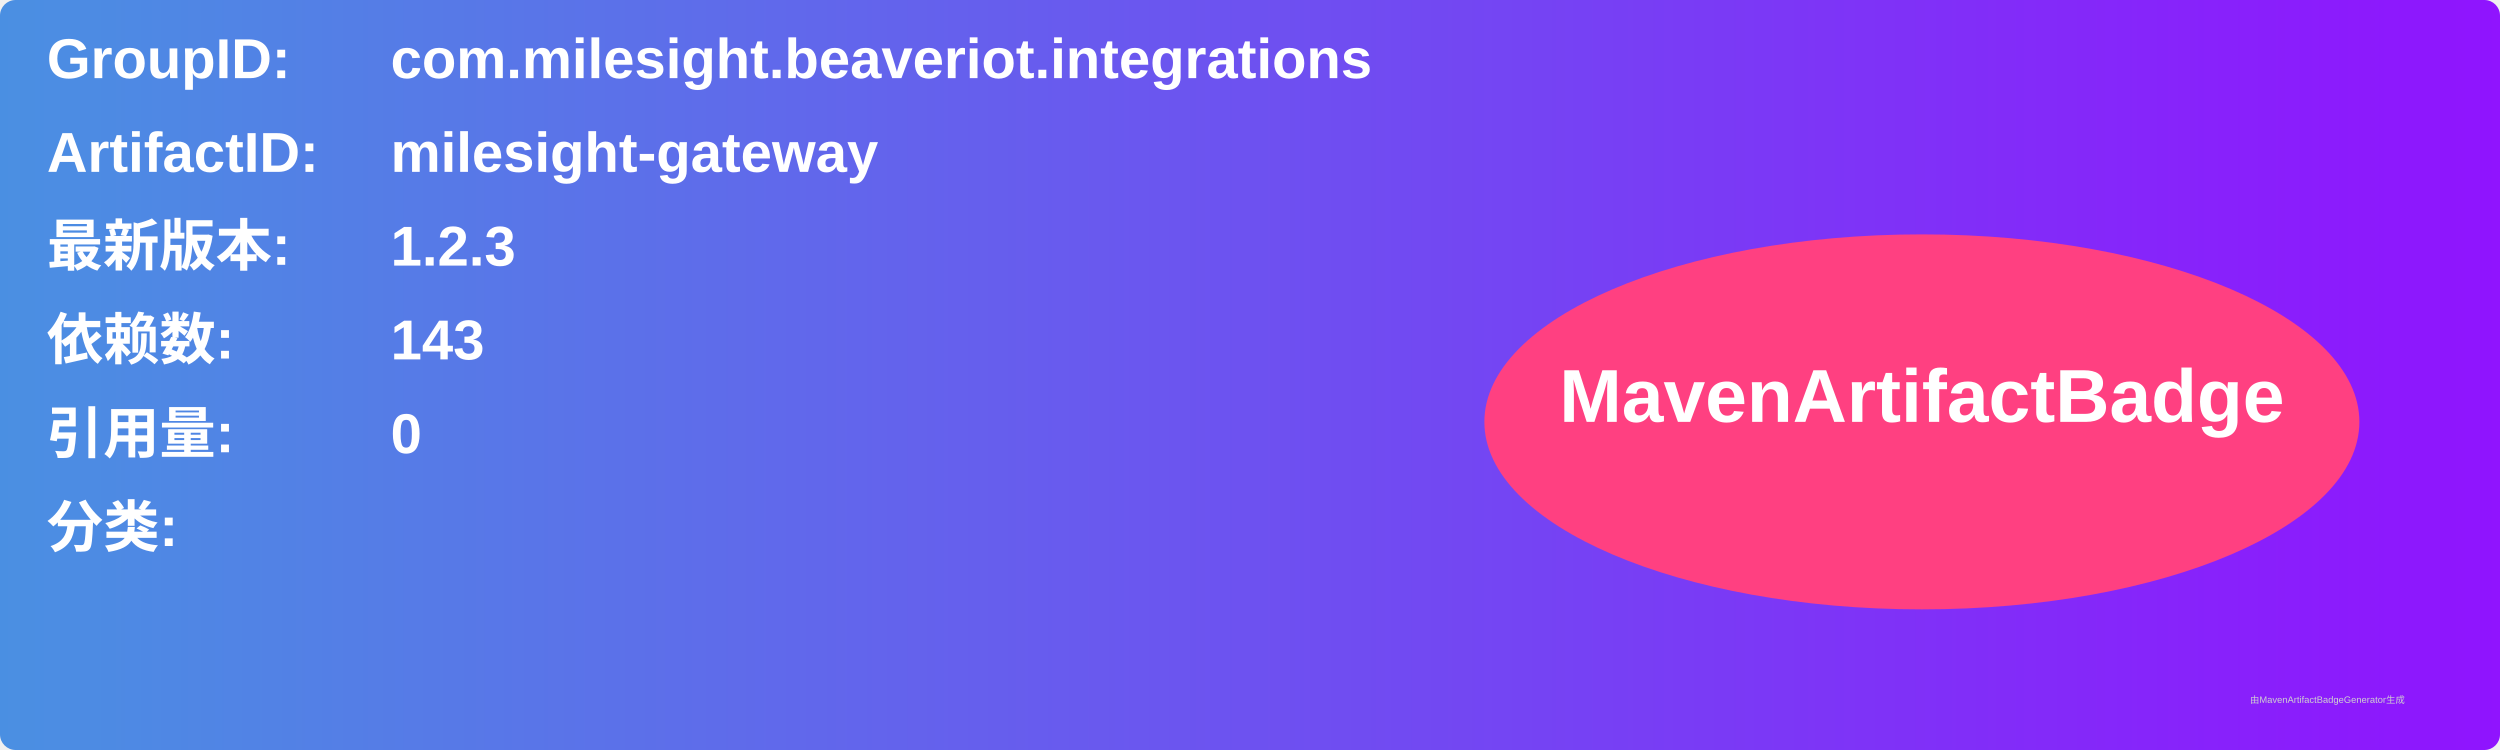
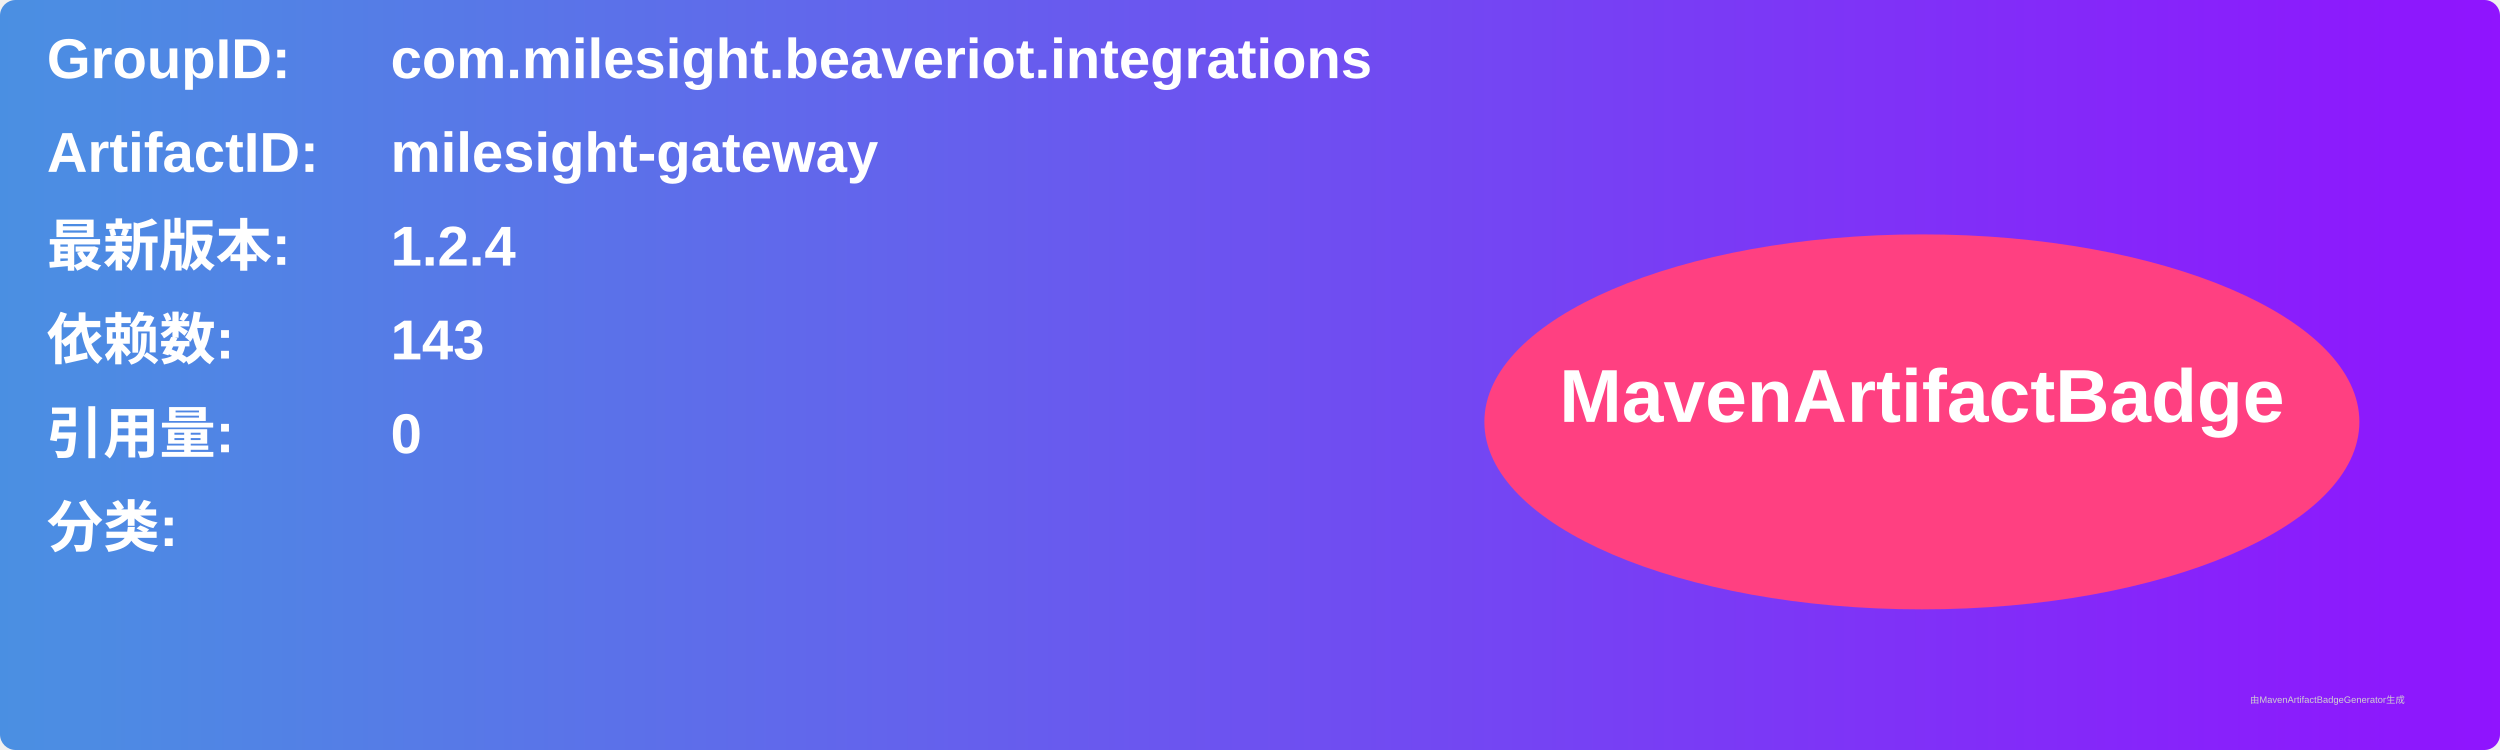
<svg xmlns="http://www.w3.org/2000/svg" width="800" height="240" viewBox="0 0 800 240">
  <linearGradient id="grad" x1="0%" y1="0%" x2="100%" y2="0%">
    <stop offset="0%" stop-color="#4a90e2" />
    <stop offset="100%" stop-color="#9013fe" />
  </linearGradient>
  <rect width="100%" height="100%" rx="5" ry="5" fill="url(#grad)" />
  <g transform="translate(15, 15)">
    <text x="0" y="10" font-family="Arial" font-size="18" fill="white" font-weight="bold" width="260">GroupID:</text>
    <text x="110" y="10" font-family="Arial" font-size="18" fill="white" font-weight="bold" width="460">com.milesight.beaveriot.integrations</text>
    <text x="0" y="40" font-family="Arial" font-size="18" fill="white" font-weight="bold" width="260">ArtifactID:</text>
    <text x="110" y="40" font-family="Arial" font-size="18" fill="white" font-weight="bold" width="460">milesight-gateway</text>
    <text x="0" y="70" font-family="Arial" font-size="18" fill="white" font-weight="bold">最新版本:</text>
    <text x="110" y="70" font-family="Arial" font-size="18" fill="white" font-weight="bold">
-       <tspan font-weight="bold">1.2.3</tspan>
+       <tspan font-weight="bold">1.2.4</tspan>
    </text>
    <text x="0" y="100" font-family="Arial" font-size="18" fill="white" font-weight="bold">依赖数: </text>
    <text x="110" y="100" font-family="Arial" font-size="18" fill="white">
      <tspan font-weight="bold">143</tspan>
    </text>
    <text x="0" y="130" font-family="Arial" font-size="18" fill="white" font-weight="bold">引用量: </text>
    <text x="110" y="130" font-family="Arial" font-size="18" fill="white">
      <tspan font-weight="bold">0</tspan>
    </text>
    <text x="0" y="160" font-family="Arial" font-size="18" fill="white" font-weight="bold">分类:</text>
    <text x="10" y="190" font-family="Arial" font-size="10" fill="white">
      <tspan font-weight="bold" />
    </text>
    <ellipse cx="600" cy="120" rx="140" ry="60" fill="#ff4081" />
    <text x="600" y="120" text-anchor="middle" font-family="Arial" font-size="24" fill="white" font-weight="bold">MavenArtifactBadge</text>
  </g>
  <text x="720" y="225" font-family="Arial" font-size="3" fill="#d0d0d0">由MavenArtifactBadgeGenerator生成</text>
</svg>
